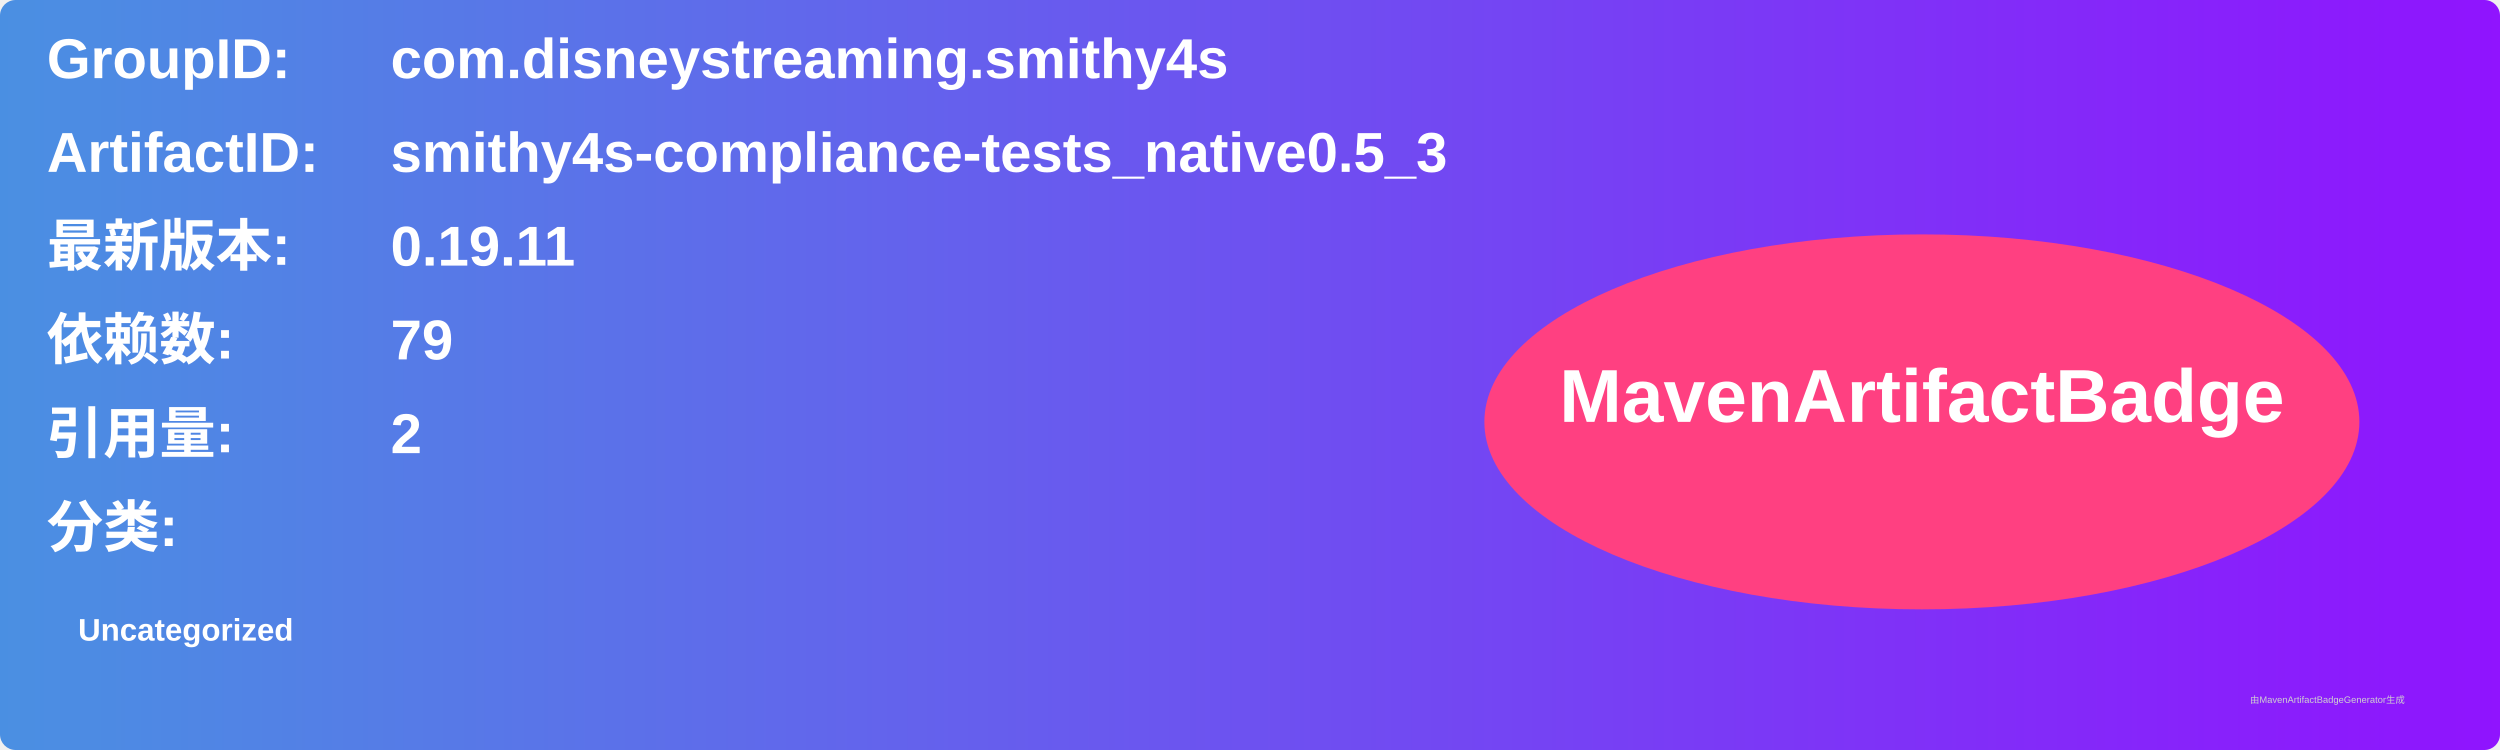
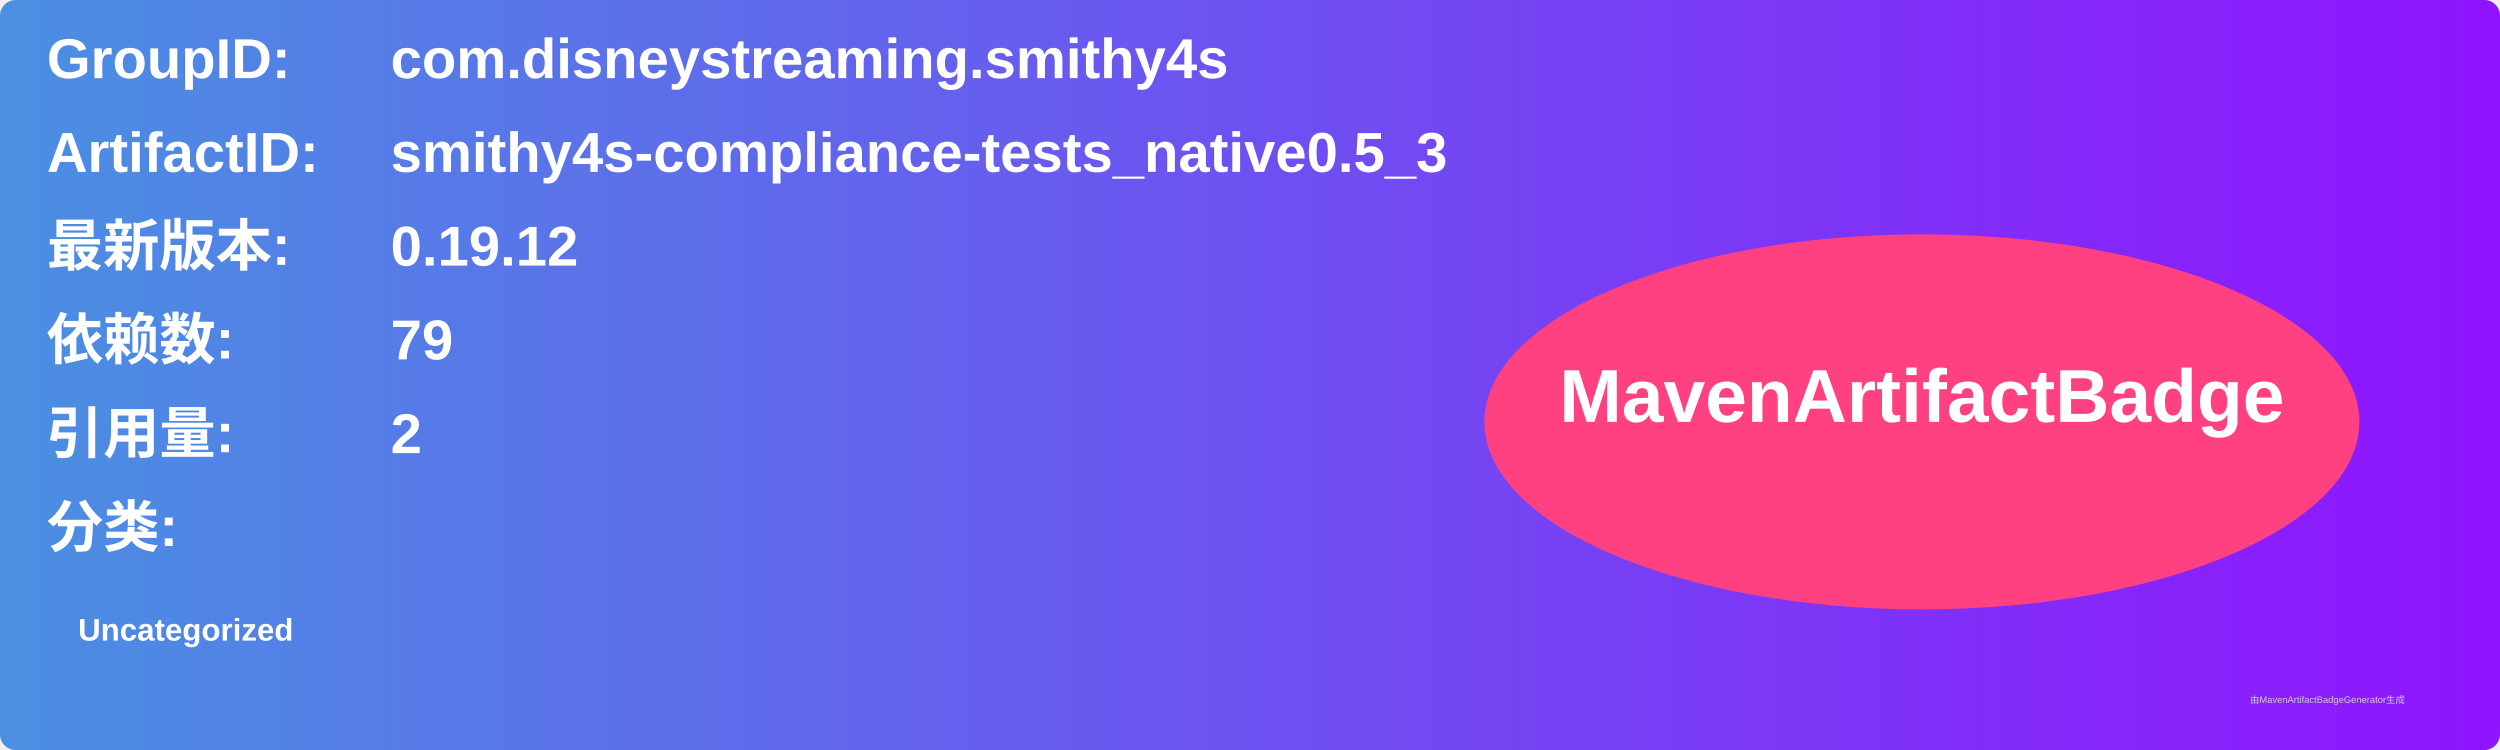
<svg xmlns="http://www.w3.org/2000/svg" width="800" height="240" viewBox="0 0 800 240">
  <linearGradient id="grad" x1="0%" y1="0%" x2="100%" y2="0%">
    <stop offset="0%" stop-color="#4a90e2" />
    <stop offset="100%" stop-color="#9013fe" />
  </linearGradient>
  <rect width="100%" height="100%" rx="5" ry="5" fill="url(#grad)" />
  <g transform="translate(15, 15)">
    <text x="0" y="10" font-family="Arial" font-size="18" fill="white" font-weight="bold" width="260">GroupID:</text>
    <text x="110" y="10" font-family="Arial" font-size="18" fill="white" font-weight="bold" width="460">com.disneystreaming.smithy4s</text>
    <text x="0" y="40" font-family="Arial" font-size="18" fill="white" font-weight="bold" width="260">ArtifactID:</text>
    <text x="110" y="40" font-family="Arial" font-size="18" fill="white" font-weight="bold" width="460">smithy4s-compliance-tests_native0.5_3</text>
    <text x="0" y="70" font-family="Arial" font-size="18" fill="white" font-weight="bold">最新版本:</text>
    <text x="110" y="70" font-family="Arial" font-size="18" fill="white" font-weight="bold">
-       <tspan font-weight="bold">0.19.11</tspan>
+       <tspan font-weight="bold">0.19.12</tspan>
    </text>
    <text x="0" y="100" font-family="Arial" font-size="18" fill="white" font-weight="bold">依赖数: </text>
    <text x="110" y="100" font-family="Arial" font-size="18" fill="white">
      <tspan font-weight="bold">79</tspan>
    </text>
    <text x="0" y="130" font-family="Arial" font-size="18" fill="white" font-weight="bold">引用量: </text>
    <text x="110" y="130" font-family="Arial" font-size="18" fill="white">
      <tspan font-weight="bold">2</tspan>
    </text>
    <text x="0" y="160" font-family="Arial" font-size="18" fill="white" font-weight="bold">分类:</text>
    <text x="10" y="190" font-family="Arial" font-size="10" fill="white">
      <tspan font-weight="bold">Uncategorized</tspan>
    </text>
    <ellipse cx="600" cy="120" rx="140" ry="60" fill="#ff4081" />
    <text x="600" y="120" text-anchor="middle" font-family="Arial" font-size="24" fill="white" font-weight="bold">MavenArtifactBadge</text>
  </g>
  <text x="720" y="225" font-family="Arial" font-size="3" fill="#d0d0d0">由MavenArtifactBadgeGenerator生成</text>
</svg>
